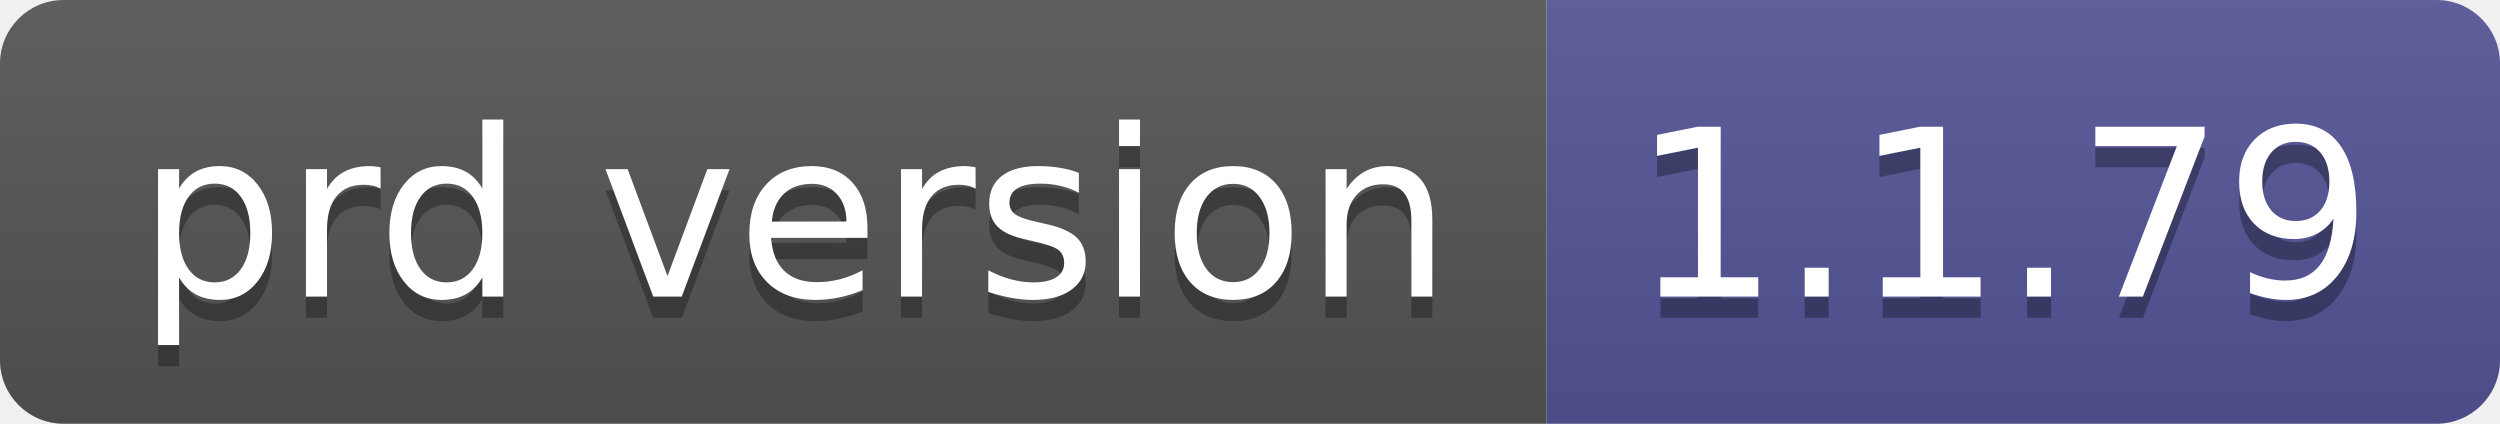
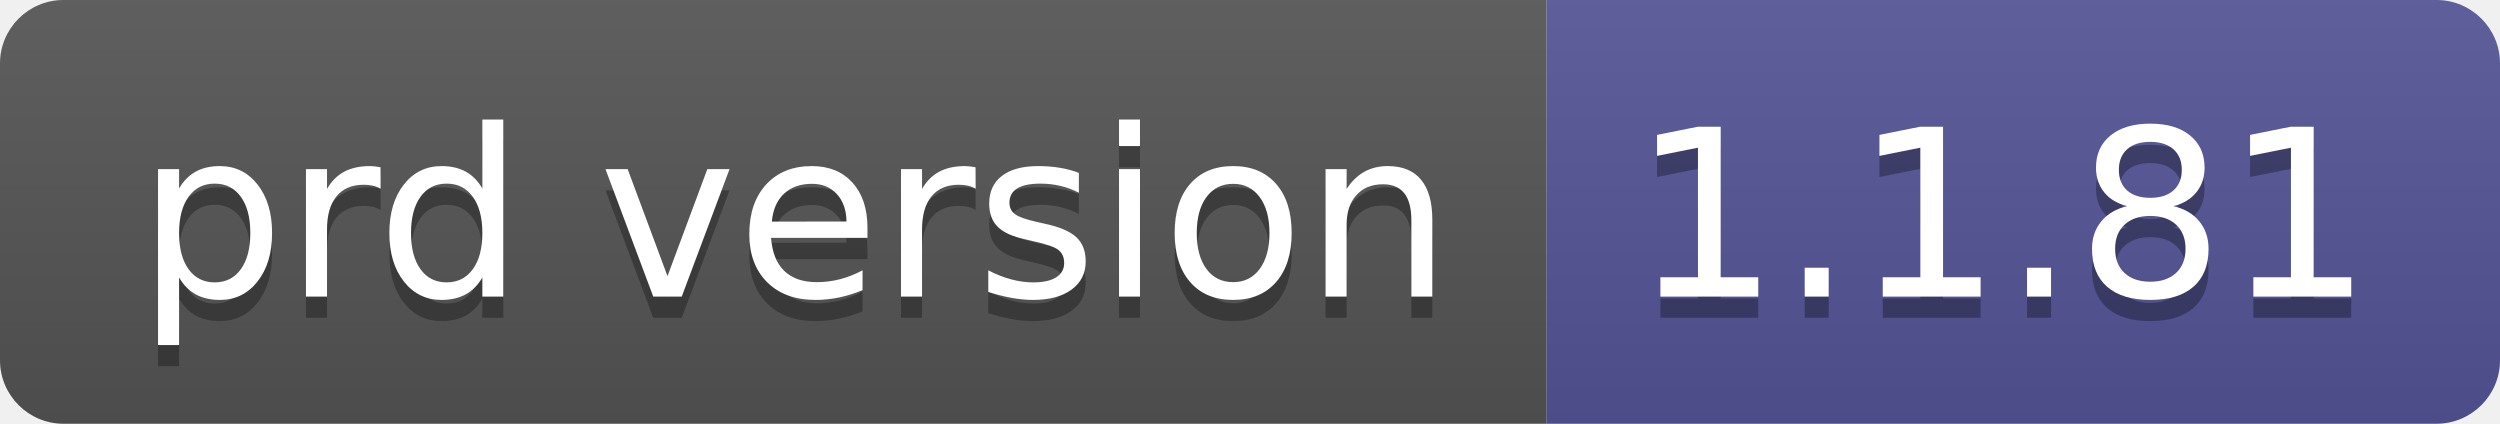
- <svg xmlns="http://www.w3.org/2000/svg" width="118" height="20" role="img" aria-label="prd version: 1.1.79">
+ <svg xmlns="http://www.w3.org/2000/svg" width="118" height="20" role="img" aria-label="prd version: 1.1.81">
  <linearGradient id="s" x2="0" y2="100%">
    <stop offset="0" stop-color="#bbb" stop-opacity=".1" />
    <stop offset="1" stop-opacity=".1" />
  </linearGradient>
  <clipPath id="r">
    <rect width="118" height="20" rx="3" fill="#fff" />
  </clipPath>
  <g clip-path="url(#r)">
    <rect width="73" height="20" fill="#555" />
    <rect x="73" width="45" height="20" fill="#535597" />
    <rect width="118" height="20" fill="url(#s)" />
  </g>
  <g fill="#fff" text-anchor="middle" font-family="Verdana,Geneva,DejaVu Sans,sans-serif" text-rendering="geometricPrecision" font-size="110">
    <text aria-hidden="true" x="375" y="150" fill="#010101" fill-opacity=".3" transform="scale(.1)" textLength="630">prd version</text>
    <text x="375" y="140" transform="scale(.1)" fill="#fff" textLength="630">prd version</text>
-     <text aria-hidden="true" x="945" y="150" fill="#010101" fill-opacity=".3" transform="scale(.1)" textLength="350">1.1.79</text>
-     <text x="945" y="140" transform="scale(.1)" fill="#fff" textLength="350">1.1.79</text>
+     <text aria-hidden="true" x="945" y="150" fill="#010101" fill-opacity=".3" transform="scale(.1)" textLength="350">1.1.81</text>
+     <text x="945" y="140" transform="scale(.1)" fill="#fff" textLength="350">1.1.81</text>
  </g>
</svg>
